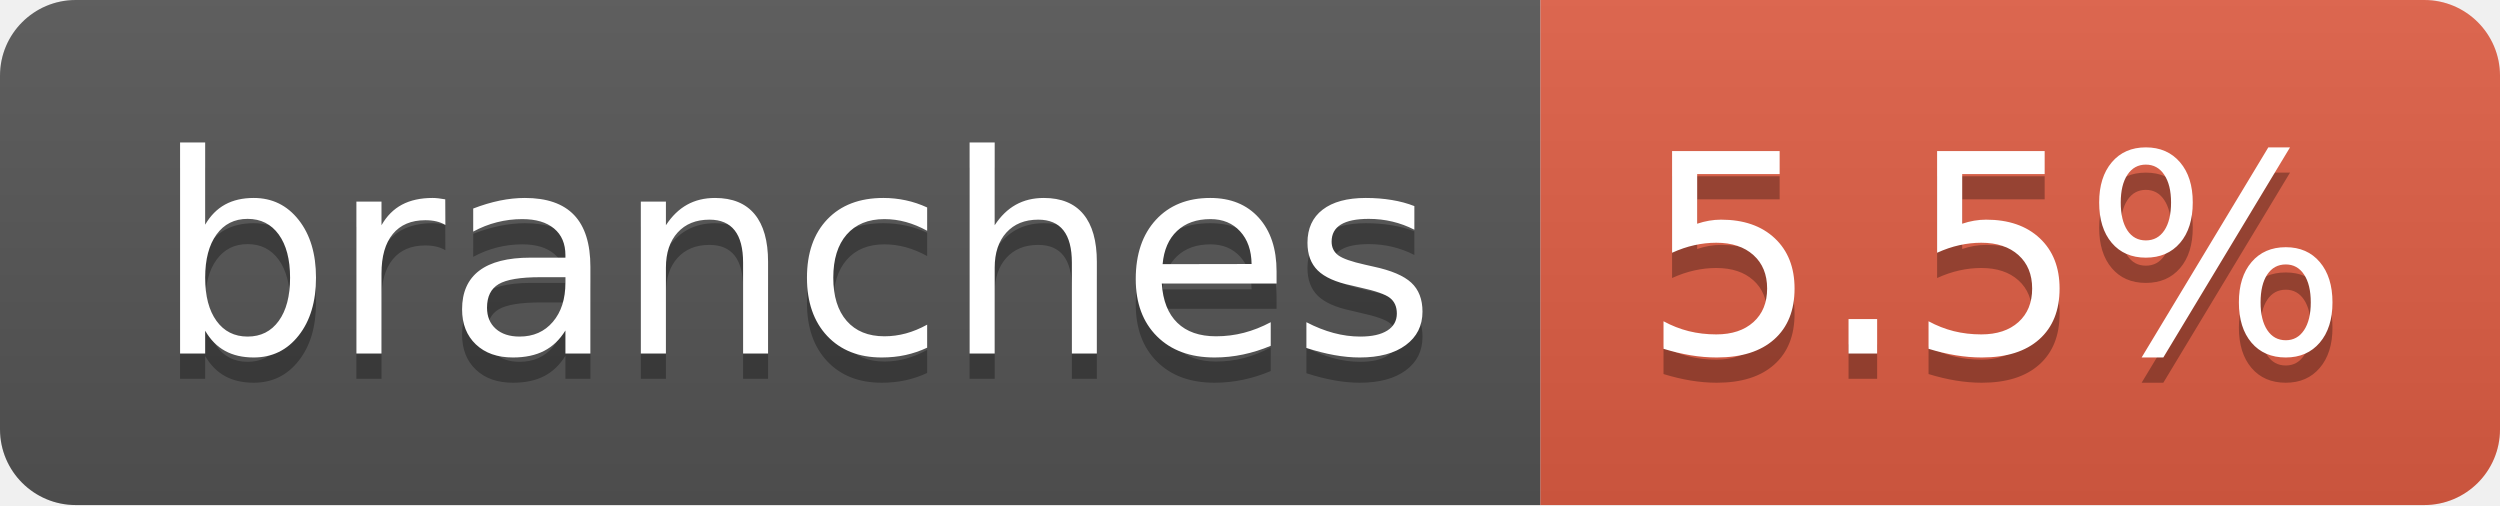
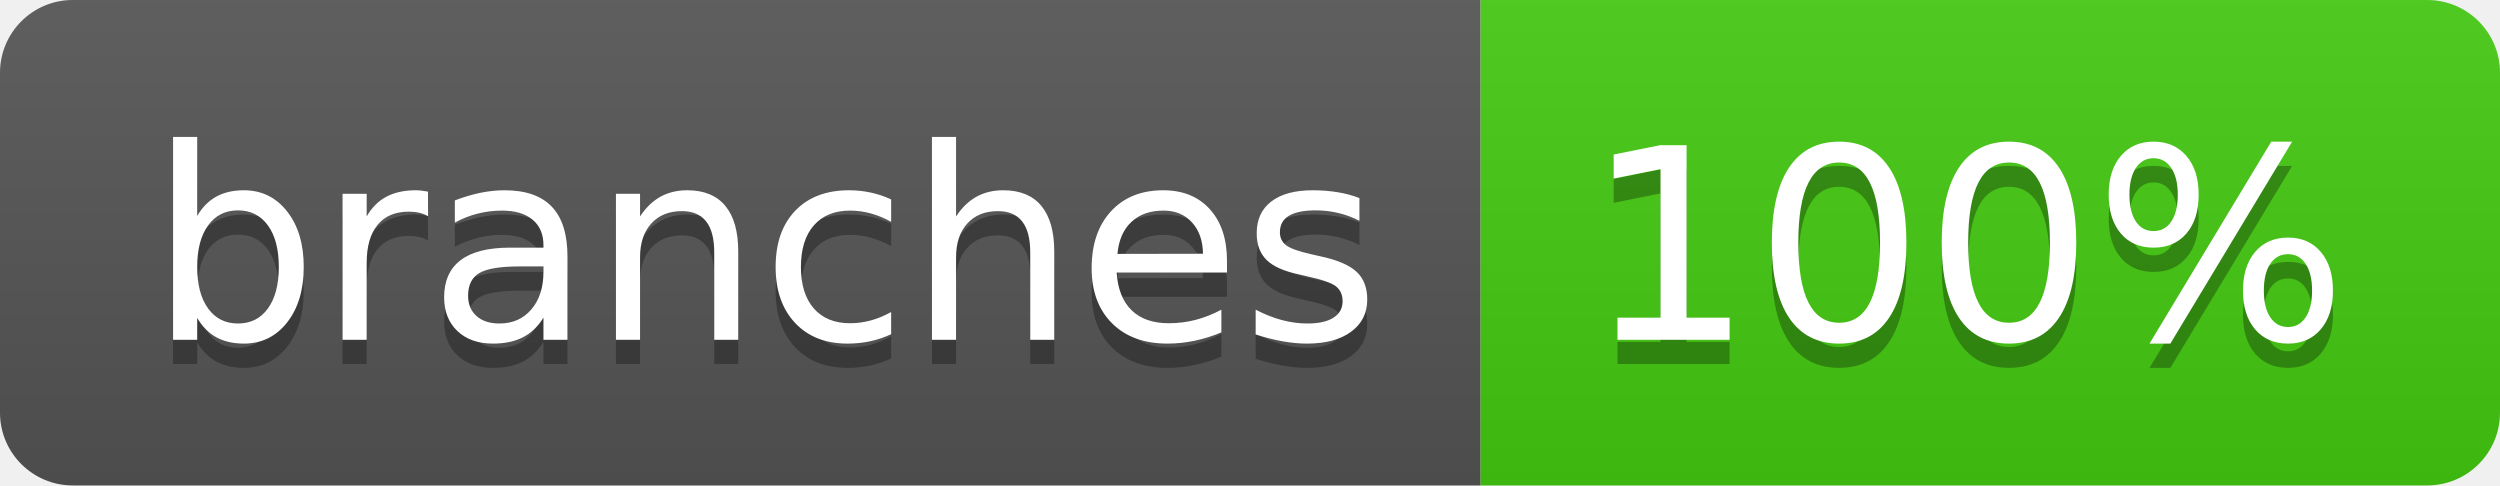
- <svg xmlns="http://www.w3.org/2000/svg" width="99" height="20" role="img" aria-label="branches: 5.5%">
+ <svg xmlns="http://www.w3.org/2000/svg" width="103" height="20" role="img" aria-label="branches: 100%">
  <linearGradient id="s" x2="0" y2="100%">
    <stop offset="0" stop-color="#bbb" stop-opacity=".1" />
    <stop offset="1" stop-opacity=".1" />
  </linearGradient>
  <clipPath id="r">
-     <rect width="99" height="20" rx="3" fill="#fff" />
+     <rect width="103" height="20" rx="3" fill="#fff" />
  </clipPath>
  <g clip-path="url(#r)">
    <rect width="61" height="20" fill="#555" />
-     <rect x="61" width="38" height="20" fill="#e05d44" />
-     <rect width="99" height="20" fill="url(#s)" />
+     <rect x="61" width="42" height="20" fill="#4c1" />
+     <rect width="103" height="20" fill="url(#s)" />
  </g>
  <g fill="#fff" text-anchor="middle" font-family="Verdana,Geneva,DejaVu Sans,sans-serif" text-rendering="geometricPrecision" font-size="110">
    <text aria-hidden="true" x="315" y="150" fill="#010101" fill-opacity=".3" transform="scale(.1)" textLength="507">branches</text>
    <text x="315" y="140" transform="scale(.1)" fill="#fff" textLength="507">branches</text>
-     <text aria-hidden="true" x="790" y="150" fill="#010101" fill-opacity=".3" transform="scale(.1)" textLength="280">5.5%</text>
-     <text x="790" y="140" transform="scale(.1)" fill="#fff" textLength="280">5.5%</text>
+     <text aria-hidden="true" x="810" y="150" fill="#010101" fill-opacity=".3" transform="scale(.1)" textLength="315">100%</text>
+     <text x="810" y="140" transform="scale(.1)" fill="#fff" textLength="315">100%</text>
  </g>
</svg>
